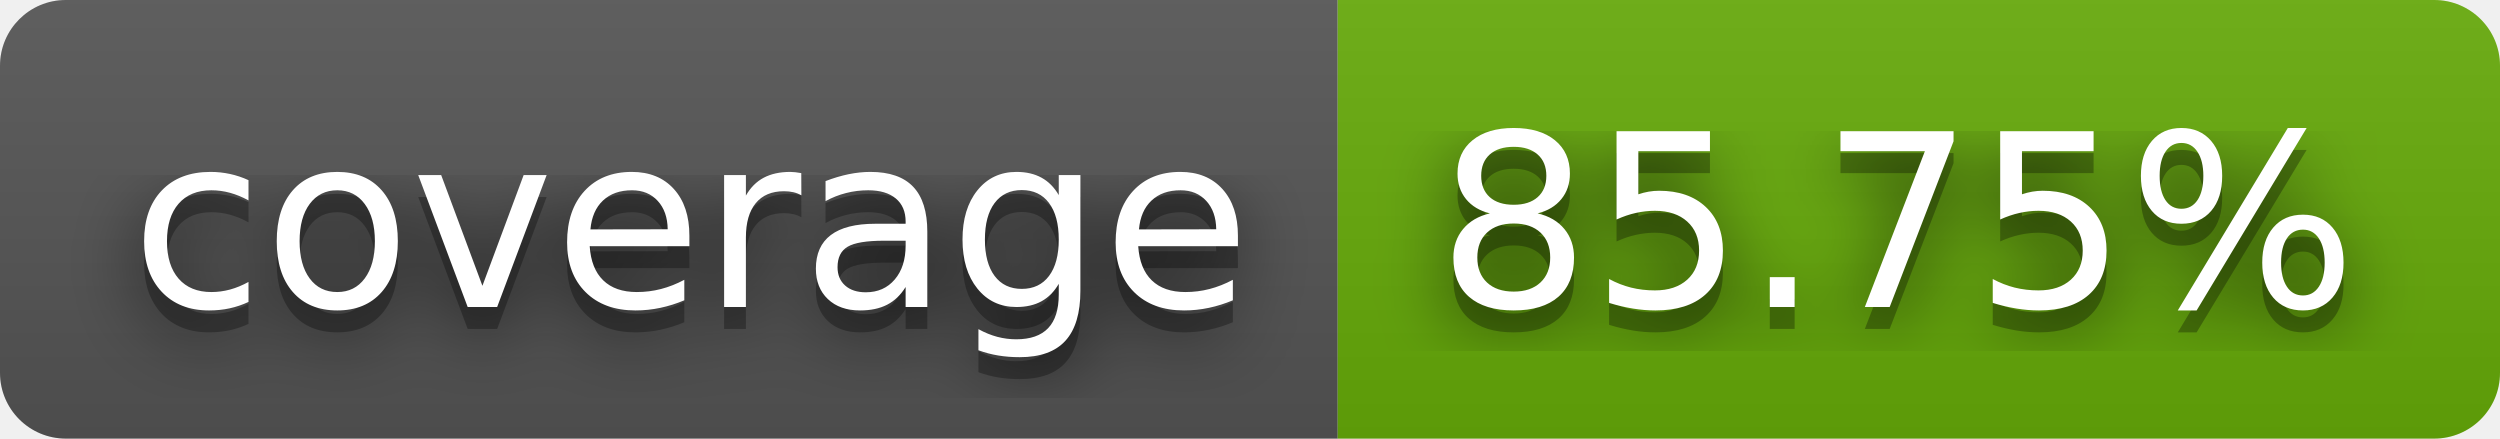
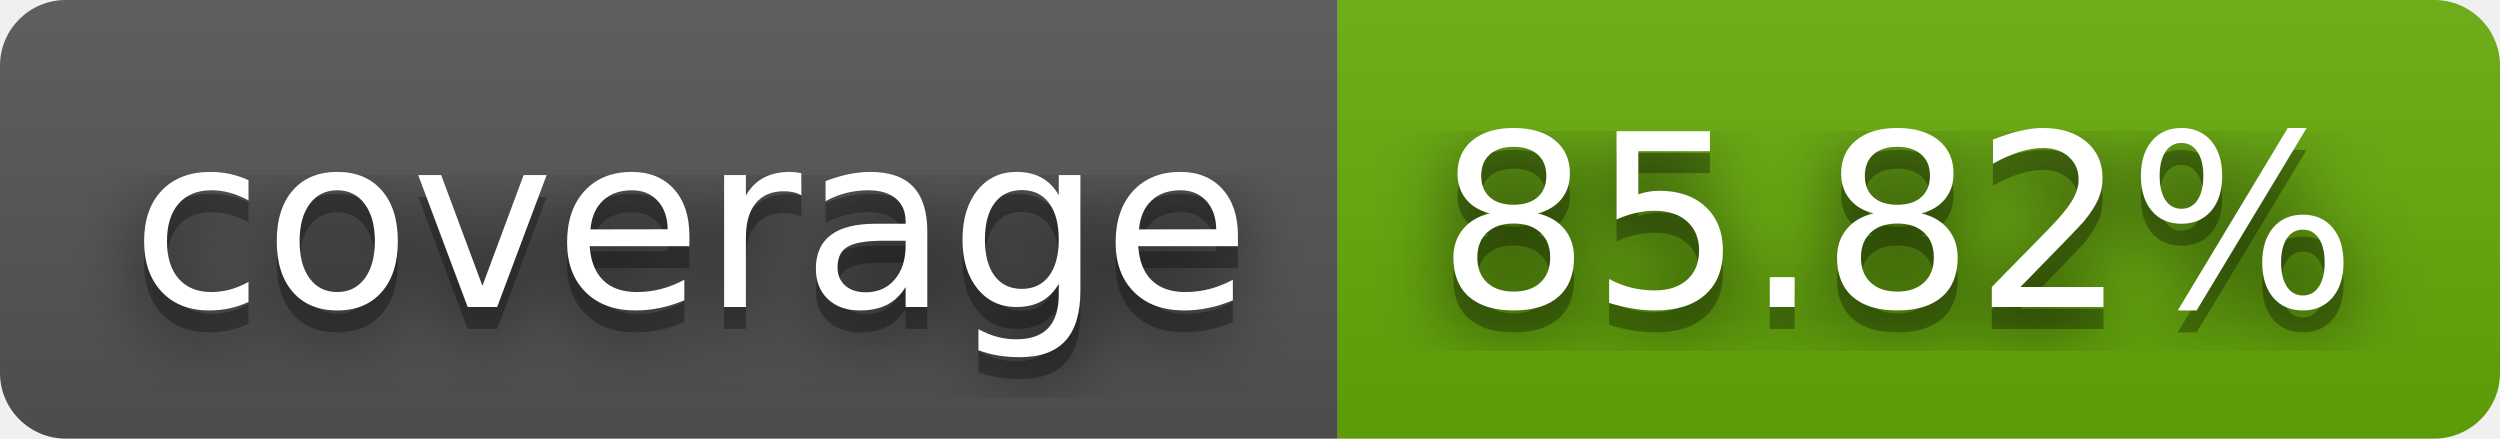
- <svg xmlns="http://www.w3.org/2000/svg" width="114" height="20" role="img" aria-label="coverage: 85.75%">
+ <svg xmlns="http://www.w3.org/2000/svg" width="114" height="20" role="img" aria-label="coverage: 85.82%">
  <filter id="blur">
    <feGaussianBlur stdDeviation="16" />
  </filter>
  <linearGradient id="s" x2="0" y2="100%">
    <stop offset="0" stop-color="#bbb" stop-opacity=".1" />
    <stop offset="1" stop-opacity=".1" />
  </linearGradient>
  <clipPath id="r">
    <rect width="114" height="20" rx="3" />
  </clipPath>
  <g clip-path="url(#r)">
    <rect width="61" height="20" fill="#555" />
    <rect x="61" width="53" height="20" fill="#67ac09" />
    <rect width="114" height="20" fill="url(#s)" />
  </g>
  <g fill="#fff" text-anchor="middle" font-family="Verdana,Geneva,DejaVu Sans,sans-serif" text-rendering="geometricPrecision" font-size="110">
    <g transform="scale(.1)">
      <g aria-hidden="true" fill="#010101">
        <text x="315" y="150" fill-opacity=".8" filter="url(#blur)" textLength="510">coverage</text>
        <text x="315" y="150" fill-opacity=".3" textLength="510">coverage</text>
      </g>
      <text x="315" y="140" textLength="510">coverage</text>
    </g>
    <g transform="scale(.1)">
      <g aria-hidden="true" fill="#010101">
-         <text x="865" y="150" fill-opacity=".8" filter="url(#blur)" textLength="430">85.75%</text>
-         <text x="865" y="150" fill-opacity=".3" textLength="430">85.75%</text>
+         <text x="865" y="150" fill-opacity=".8" filter="url(#blur)" textLength="430">85.82%</text>
+         <text x="865" y="150" fill-opacity=".3" textLength="430">85.82%</text>
      </g>
-       <text x="865" y="140" textLength="430">85.75%</text>
+       <text x="865" y="140" textLength="430">85.82%</text>
    </g>
  </g>
</svg>
